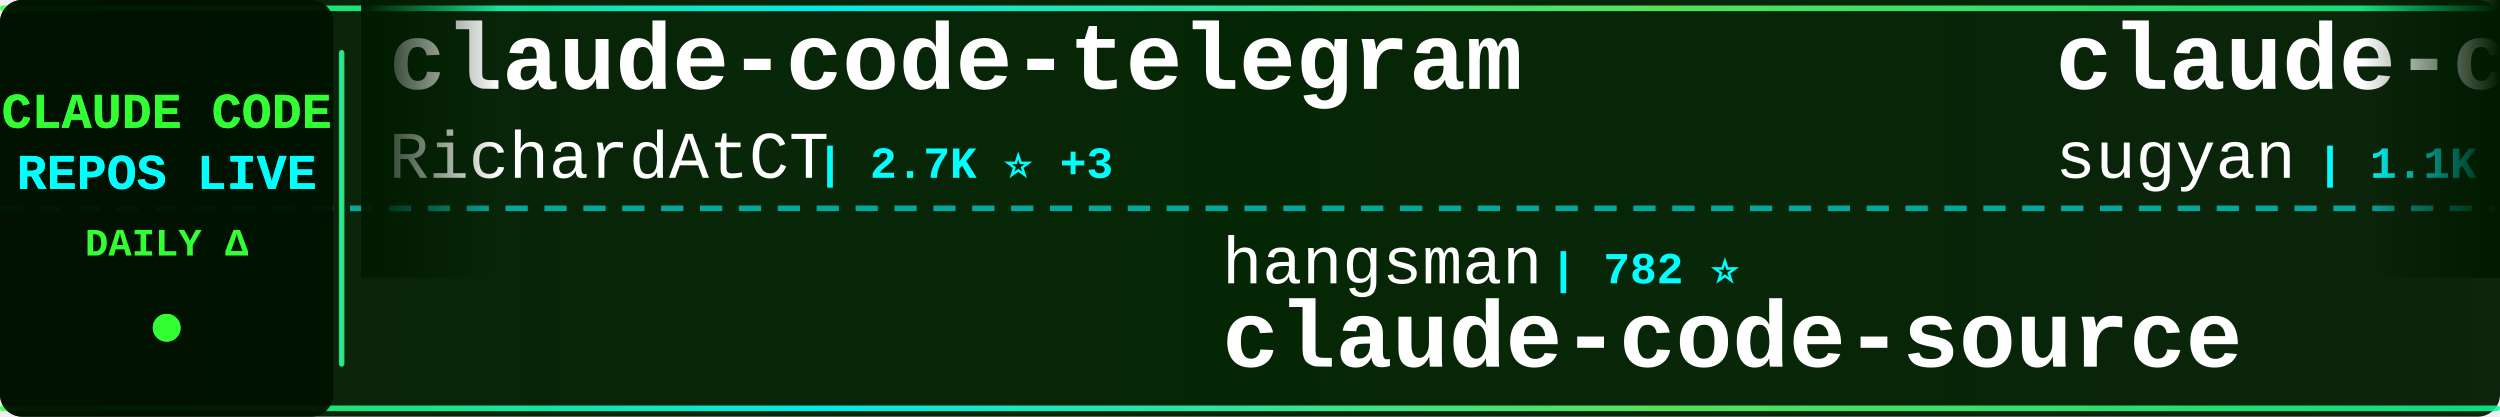
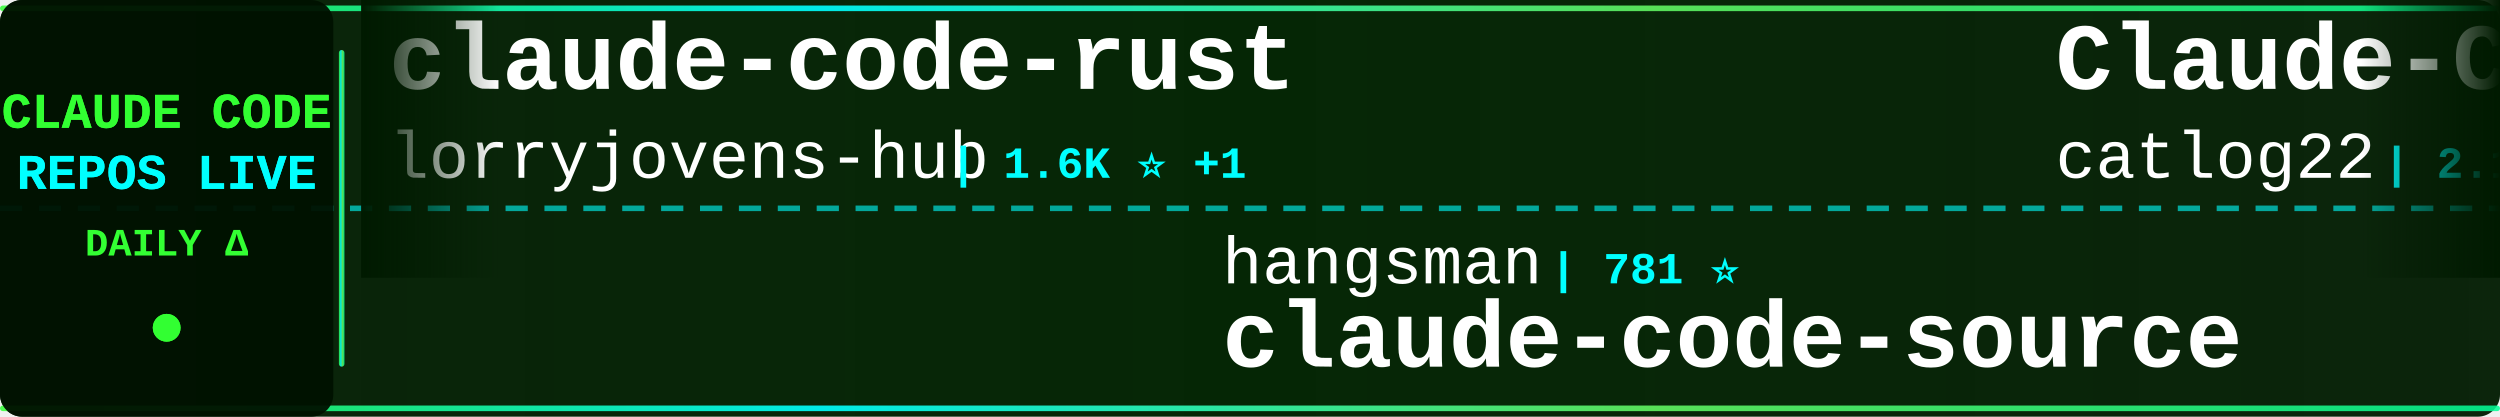
<svg xmlns="http://www.w3.org/2000/svg" width="900" height="150">
  <defs>
    <linearGradient id="tickerBg" x1="0%" y1="0%" x2="100%" y2="0%">
      <stop offset="0%" style="stop-color:#001a00;stop-opacity:0.95" />
      <stop offset="50%" style="stop-color:#002200;stop-opacity:0.98" />
      <stop offset="100%" style="stop-color:#001a00;stop-opacity:0.95" />
    </linearGradient>
    <linearGradient id="borderGrad" x1="0%" y1="0%" x2="100%" y2="0%">
      <stop offset="0%" style="stop-color:#33ff33;stop-opacity:0.85">
        <animate attributeName="stop-opacity" values="0.85;1;0.85" dur="2s" repeatCount="indefinite" />
      </stop>
      <stop offset="33%" style="stop-color:#00ffff;stop-opacity:0.9">
        <animate attributeName="stop-opacity" values="0.9;1;0.9" dur="2.2s" repeatCount="indefinite" />
      </stop>
      <stop offset="66%" style="stop-color:#66ff66;stop-opacity:0.85">
        <animate attributeName="stop-opacity" values="0.85;1;0.85" dur="1.8s" repeatCount="indefinite" />
      </stop>
      <stop offset="100%" style="stop-color:#00ff99;stop-opacity:0.85">
        <animate attributeName="stop-opacity" values="0.85;1;0.85" dur="2s" repeatCount="indefinite" />
      </stop>
    </linearGradient>
    <filter id="textGlow">
      <feGaussianBlur stdDeviation="0.1" result="coloredBlur" />
      <feMerge>
        <feMergeNode in="coloredBlur" />
        <feMergeNode in="SourceGraphic" />
      </feMerge>
    </filter>
    <filter id="metricGlow">
      <feGaussianBlur stdDeviation="0.2" result="coloredBlur" />
      <feMerge>
        <feMergeNode in="coloredBlur" />
        <feMergeNode in="SourceGraphic" />
      </feMerge>
    </filter>
    <linearGradient id="leftFade" x1="0%" y1="0%" x2="100%" y2="0%">
      <stop offset="0%" style="stop-color:#001a00;stop-opacity:1" />
      <stop offset="100%" style="stop-color:#001a00;stop-opacity:0" />
    </linearGradient>
    <linearGradient id="rightFade" x1="0%" y1="0%" x2="100%" y2="0%">
      <stop offset="0%" style="stop-color:#001a00;stop-opacity:0" />
      <stop offset="100%" style="stop-color:#001a00;stop-opacity:1" />
    </linearGradient>
  </defs>
  <rect width="900" height="150" fill="url(#tickerBg)" rx="8" />
  <rect x="0" y="2" width="900" height="2" fill="url(#borderGrad)" rx="1" />
  <rect x="0" y="146" width="900" height="2" fill="url(#borderGrad)" rx="1" />
  <line x1="0" y1="75" x2="900" y2="75" stroke="#00ffff" stroke-width="2" stroke-dasharray="8 6" opacity="0.6" />
  <rect x="0" y="0" width="120" height="150" fill="#001100" opacity="0.95" rx="8" />
  <text x="60" y="46" font-family="'Courier New', monospace" font-size="18" font-weight="bold" fill="#33ff33" text-anchor="middle" filter="url(#textGlow)">
    CLAUDE CODE
  </text>
  <text x="60" y="68" font-family="'Courier New', monospace" font-size="18" font-weight="bold" fill="#00ffff" text-anchor="middle" filter="url(#textGlow)">
    REPOS LIVE
  </text>
  <text x="60" y="92" font-family="'Courier New', monospace" font-size="14" font-weight="bold" fill="#33ff33" text-anchor="middle">
    DAILY Δ
  </text>
  <circle cx="60" cy="118" r="5" fill="#33ff33" filter="url(#metricGlow)">
    <animate attributeName="r" values="4;6;4" dur="1.5s" repeatCount="indefinite" />
    <animate attributeName="opacity" values="0.6;1;0.6" dur="1.5s" repeatCount="indefinite" />
  </circle>
  <rect x="122" y="18" width="2" height="114" fill="url(#borderGrad)" rx="1" />
  <clipPath id="tickerClip">
    <rect x="130" y="0" width="770" height="150" />
  </clipPath>
  <g clip-path="url(#tickerClip)">
    <g id="tickerItems">
      <animateTransform attributeName="transform" attributeType="XML" type="translate" from="0 0" to="-3000 0" dur="54s" repeatCount="indefinite" />
      <g transform="translate(0, 0)">
-         <text x="140" y="32" font-family="'Courier New', monospace" font-size="34" font-weight="bold" fill="#ffffff">claude-code-telegram</text>
-         <text x="140" y="64" font-family="'Courier New', monospace" font-size="24" font-weight="normal" fill="#ffffff" opacity="1.0">RichardAtCT</text>
-         <text x="294" y="64" font-family="'Courier New', monospace" font-size="16" font-weight="bold" fill="#00ffff"> | 2.7K ⭐ +3</text>
+         <text x="140" y="32" font-family="'Courier New', monospace" font-size="34" font-weight="bold" fill="#ffffff">claude-code-rust</text>
+         <text x="140" y="64" font-family="'Courier New', monospace" font-size="24" font-weight="normal" fill="#ffffff" opacity="1.0">lorryjovens-hub</text>
+         <text x="342" y="64" font-family="'Courier New', monospace" font-size="16" font-weight="bold" fill="#00ffff"> | 1.6K ⭐ +1</text>
      </g>
      <g transform="translate(300, 0)">
        <text x="140" y="102" font-family="'Courier New', monospace" font-size="24" font-weight="normal" fill="#ffffff" opacity="1.0">hangsman</text>
-         <text x="258" y="102" font-family="'Courier New', monospace" font-size="16" font-weight="bold" fill="#00ffff"> | 782 ⭐</text>
+         <text x="258" y="102" font-family="'Courier New', monospace" font-size="16" font-weight="bold" fill="#00ffff"> | 781 ⭐</text>
        <text x="140" y="132" font-family="'Courier New', monospace" font-size="34" font-weight="bold" fill="#ffffff">claude-code-source</text>
      </g>
      <g transform="translate(600, 0)">
-         <text x="140" y="32" font-family="'Courier New', monospace" font-size="34" font-weight="bold" fill="#ffffff">claude-code-webui</text>
-         <text x="140" y="64" font-family="'Courier New', monospace" font-size="24" font-weight="normal" fill="#ffffff" opacity="1.0">sugyan</text>
-         <text x="234" y="64" font-family="'Courier New', monospace" font-size="16" font-weight="bold" fill="#00ffff"> | 1.1K ⭐ +1</text>
+         <text x="140" y="32" font-family="'Courier New', monospace" font-size="34" font-weight="bold" fill="#ffffff">Claude-Code-Workflow</text>
+         <text x="140" y="64" font-family="'Courier New', monospace" font-size="24" font-weight="normal" fill="#ffffff" opacity="1.0">catlog22</text>
+         <text x="258" y="64" font-family="'Courier New', monospace" font-size="16" font-weight="bold" fill="#00ffff"> | 2.1K ⭐ +2</text>
      </g>
      <g transform="translate(900, 0)">
-         <text x="140" y="102" font-family="'Courier New', monospace" font-size="24" font-weight="normal" fill="#ffffff" opacity="1.0">shanraisshan</text>
-         <text x="306" y="102" font-family="'Courier New', monospace" font-size="16" font-weight="bold" fill="#00ffff"> | 56.8K ⭐ +143</text>
-         <text x="140" y="132" font-family="'Courier New', monospace" font-size="34" font-weight="bold" fill="#ffffff">claude-code-best-practic...</text>
+         <text x="140" y="102" font-family="'Courier New', monospace" font-size="24" font-weight="normal" fill="#ffffff" opacity="1.0">SeemSeam</text>
+         <text x="258" y="102" font-family="'Courier New', monospace" font-size="16" font-weight="bold" fill="#00ffff"> | 2.9K ⭐ +10</text>
+         <text x="140" y="132" font-family="'Courier New', monospace" font-size="34" font-weight="bold" fill="#ffffff">claude_codex_bridge</text>
      </g>
      <g transform="translate(1200, 0)">
        <text x="140" y="32" font-family="'Courier New', monospace" font-size="34" font-weight="bold" fill="#ffffff">Claude-Code</text>
        <text x="140" y="64" font-family="'Courier New', monospace" font-size="24" font-weight="normal" fill="#ffffff" opacity="1.0">pengchengneo</text>
        <text x="306" y="64" font-family="'Courier New', monospace" font-size="16" font-weight="bold" fill="#00ffff"> | 1.5K ⭐ +10</text>
      </g>
      <g transform="translate(1500, 0)">
-         <text x="140" y="102" font-family="'Courier New', monospace" font-size="24" font-weight="normal" fill="#ffffff" opacity="1.0">chauncygu</text>
-         <text x="270" y="102" font-family="'Courier New', monospace" font-size="16" font-weight="bold" fill="#00ffff"> | 2.6K ⭐ +8</text>
-         <text x="140" y="132" font-family="'Courier New', monospace" font-size="34" font-weight="bold" fill="#ffffff">collection-claude-code-s...</text>
+         <text x="140" y="102" font-family="'Courier New', monospace" font-size="24" font-weight="normal" fill="#ffffff" opacity="1.0">liuup</text>
+         <text x="222" y="102" font-family="'Courier New', monospace" font-size="16" font-weight="bold" fill="#00ffff"> | 3.0K ⭐ +12</text>
+         <text x="140" y="132" font-family="'Courier New', monospace" font-size="34" font-weight="bold" fill="#ffffff">claude-code-analysis</text>
      </g>
      <g transform="translate(1800, 0)">
-         <text x="140" y="32" font-family="'Courier New', monospace" font-size="34" font-weight="bold" fill="#ffffff">claude-code-my-workflow</text>
-         <text x="140" y="64" font-family="'Courier New', monospace" font-size="24" font-weight="normal" fill="#ffffff" opacity="1.0">pedrohcgs</text>
-         <text x="270" y="64" font-family="'Courier New', monospace" font-size="16" font-weight="bold" fill="#00ffff"> | 1.2K ⭐ +4</text>
+         <text x="140" y="32" font-family="'Courier New', monospace" font-size="34" font-weight="bold" fill="#ffffff">oh-my-claudecode</text>
+         <text x="140" y="64" font-family="'Courier New', monospace" font-size="24" font-weight="normal" fill="#ffffff" opacity="1.0">Yeachan-Heo</text>
+         <text x="294" y="64" font-family="'Courier New', monospace" font-size="16" font-weight="bold" fill="#00ffff"> | 35.9K ⭐ +59</text>
      </g>
      <g transform="translate(2100, 0)">
-         <text x="140" y="102" font-family="'Courier New', monospace" font-size="24" font-weight="normal" fill="#ffffff" opacity="1.0">huangserva</text>
-         <text x="282" y="102" font-family="'Courier New', monospace" font-size="16" font-weight="bold" fill="#00ffff"> | 599 ⭐ +1</text>
-         <text x="140" y="132" font-family="'Courier New', monospace" font-size="34" font-weight="bold" fill="#ffffff">claude-code-cli</text>
+         <text x="140" y="102" font-family="'Courier New', monospace" font-size="24" font-weight="normal" fill="#ffffff" opacity="1.0">guanshan</text>
+         <text x="258" y="102" font-family="'Courier New', monospace" font-size="16" font-weight="bold" fill="#00ffff"> | 60 ⭐</text>
+         <text x="140" y="132" font-family="'Courier New', monospace" font-size="34" font-weight="bold" fill="#ffffff">ClaudeCode</text>
      </g>
      <g transform="translate(2400, 0)">
-         <text x="140" y="32" font-family="'Courier New', monospace" font-size="34" font-weight="bold" fill="#ffffff">claude-code-infrastructu...</text>
-         <text x="140" y="64" font-family="'Courier New', monospace" font-size="24" font-weight="normal" fill="#ffffff" opacity="1.0">diet103</text>
-         <text x="246" y="64" font-family="'Courier New', monospace" font-size="16" font-weight="bold" fill="#00ffff"> | 9.7K ⭐ +2</text>
+         <text x="140" y="32" font-family="'Courier New', monospace" font-size="34" font-weight="bold" fill="#ffffff">claude-code-sourcemap</text>
+         <text x="140" y="64" font-family="'Courier New', monospace" font-size="24" font-weight="normal" fill="#ffffff" opacity="1.0">Hyper66666</text>
+         <text x="282" y="64" font-family="'Courier New', monospace" font-size="16" font-weight="bold" fill="#00ffff"> | 215 ⭐</text>
      </g>
      <g transform="translate(2700, 0)">
-         <text x="140" y="102" font-family="'Courier New', monospace" font-size="24" font-weight="normal" fill="#ffffff" opacity="1.0">shareAI-lab</text>
-         <text x="294" y="102" font-family="'Courier New', monospace" font-size="16" font-weight="bold" fill="#00ffff"> | 65.2K ⭐ +163</text>
-         <text x="140" y="132" font-family="'Courier New', monospace" font-size="34" font-weight="bold" fill="#ffffff">learn-claude-code</text>
+         <text x="140" y="102" font-family="'Courier New', monospace" font-size="24" font-weight="normal" fill="#ffffff" opacity="1.0">fuergaosi233</text>
+         <text x="306" y="102" font-family="'Courier New', monospace" font-size="16" font-weight="bold" fill="#00ffff"> | 2.7K ⭐ +1</text>
+         <text x="140" y="132" font-family="'Courier New', monospace" font-size="34" font-weight="bold" fill="#ffffff">claude-code-proxy</text>
      </g>
      <g transform="translate(3000, 0)">
-         <text x="140" y="32" font-family="'Courier New', monospace" font-size="34" font-weight="bold" fill="#ffffff">claude-code-telegram</text>
-         <text x="140" y="64" font-family="'Courier New', monospace" font-size="24" font-weight="normal" fill="#ffffff" opacity="1.0">RichardAtCT</text>
-         <text x="294" y="64" font-family="'Courier New', monospace" font-size="16" font-weight="bold" fill="#00ffff"> | 2.7K ⭐ +3</text>
+         <text x="140" y="32" font-family="'Courier New', monospace" font-size="34" font-weight="bold" fill="#ffffff">claude-code-rust</text>
+         <text x="140" y="64" font-family="'Courier New', monospace" font-size="24" font-weight="normal" fill="#ffffff" opacity="1.0">lorryjovens-hub</text>
+         <text x="342" y="64" font-family="'Courier New', monospace" font-size="16" font-weight="bold" fill="#00ffff"> | 1.6K ⭐ +1</text>
      </g>
      <g transform="translate(3300, 0)">
        <text x="140" y="102" font-family="'Courier New', monospace" font-size="24" font-weight="normal" fill="#ffffff" opacity="1.0">hangsman</text>
-         <text x="258" y="102" font-family="'Courier New', monospace" font-size="16" font-weight="bold" fill="#00ffff"> | 782 ⭐</text>
+         <text x="258" y="102" font-family="'Courier New', monospace" font-size="16" font-weight="bold" fill="#00ffff"> | 781 ⭐</text>
        <text x="140" y="132" font-family="'Courier New', monospace" font-size="34" font-weight="bold" fill="#ffffff">claude-code-source</text>
      </g>
      <g transform="translate(3600, 0)">
-         <text x="140" y="32" font-family="'Courier New', monospace" font-size="34" font-weight="bold" fill="#ffffff">claude-code-webui</text>
-         <text x="140" y="64" font-family="'Courier New', monospace" font-size="24" font-weight="normal" fill="#ffffff" opacity="1.0">sugyan</text>
-         <text x="234" y="64" font-family="'Courier New', monospace" font-size="16" font-weight="bold" fill="#00ffff"> | 1.1K ⭐ +1</text>
+         <text x="140" y="32" font-family="'Courier New', monospace" font-size="34" font-weight="bold" fill="#ffffff">Claude-Code-Workflow</text>
+         <text x="140" y="64" font-family="'Courier New', monospace" font-size="24" font-weight="normal" fill="#ffffff" opacity="1.0">catlog22</text>
+         <text x="258" y="64" font-family="'Courier New', monospace" font-size="16" font-weight="bold" fill="#00ffff"> | 2.1K ⭐ +2</text>
      </g>
      <g transform="translate(3900, 0)">
-         <text x="140" y="102" font-family="'Courier New', monospace" font-size="24" font-weight="normal" fill="#ffffff" opacity="1.0">shanraisshan</text>
-         <text x="306" y="102" font-family="'Courier New', monospace" font-size="16" font-weight="bold" fill="#00ffff"> | 56.8K ⭐ +143</text>
-         <text x="140" y="132" font-family="'Courier New', monospace" font-size="34" font-weight="bold" fill="#ffffff">claude-code-best-practic...</text>
+         <text x="140" y="102" font-family="'Courier New', monospace" font-size="24" font-weight="normal" fill="#ffffff" opacity="1.0">SeemSeam</text>
+         <text x="258" y="102" font-family="'Courier New', monospace" font-size="16" font-weight="bold" fill="#00ffff"> | 2.9K ⭐ +10</text>
+         <text x="140" y="132" font-family="'Courier New', monospace" font-size="34" font-weight="bold" fill="#ffffff">claude_codex_bridge</text>
      </g>
    </g>
  </g>
  <rect x="130" y="0" width="50" height="100" fill="url(#leftFade)" />
  <rect x="850" y="0" width="50" height="100" fill="url(#rightFade)" />
</svg>
